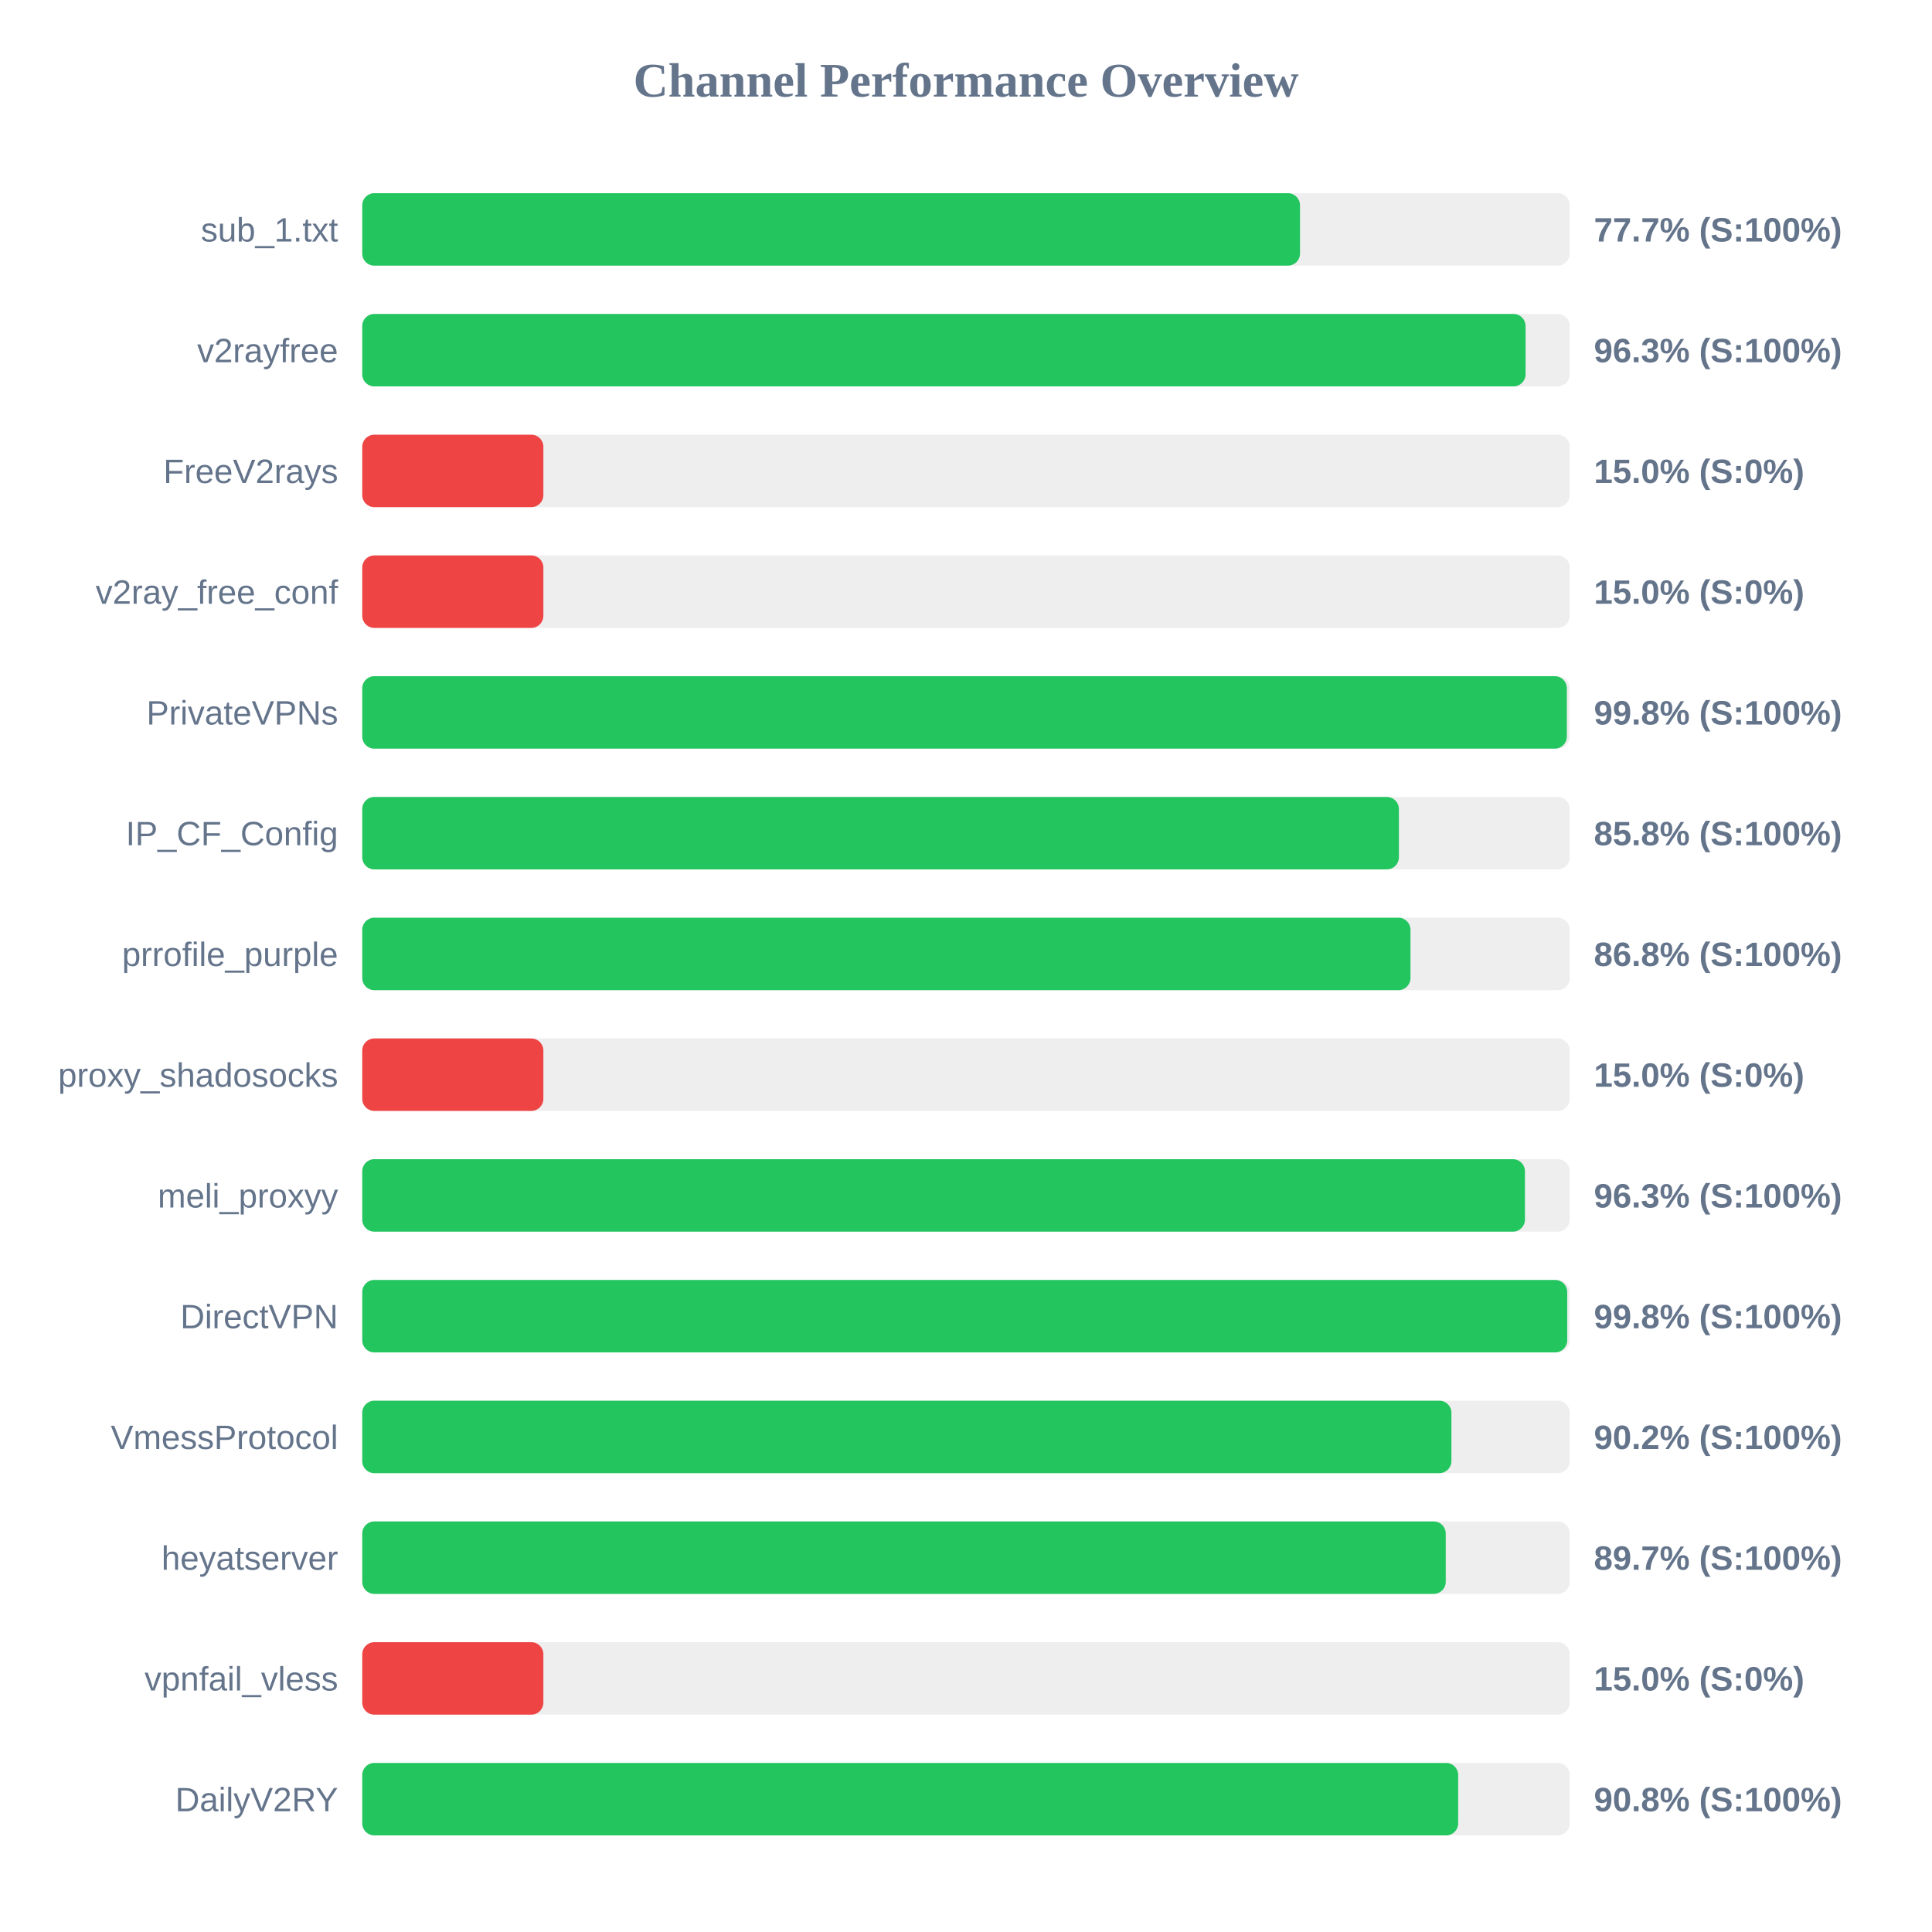
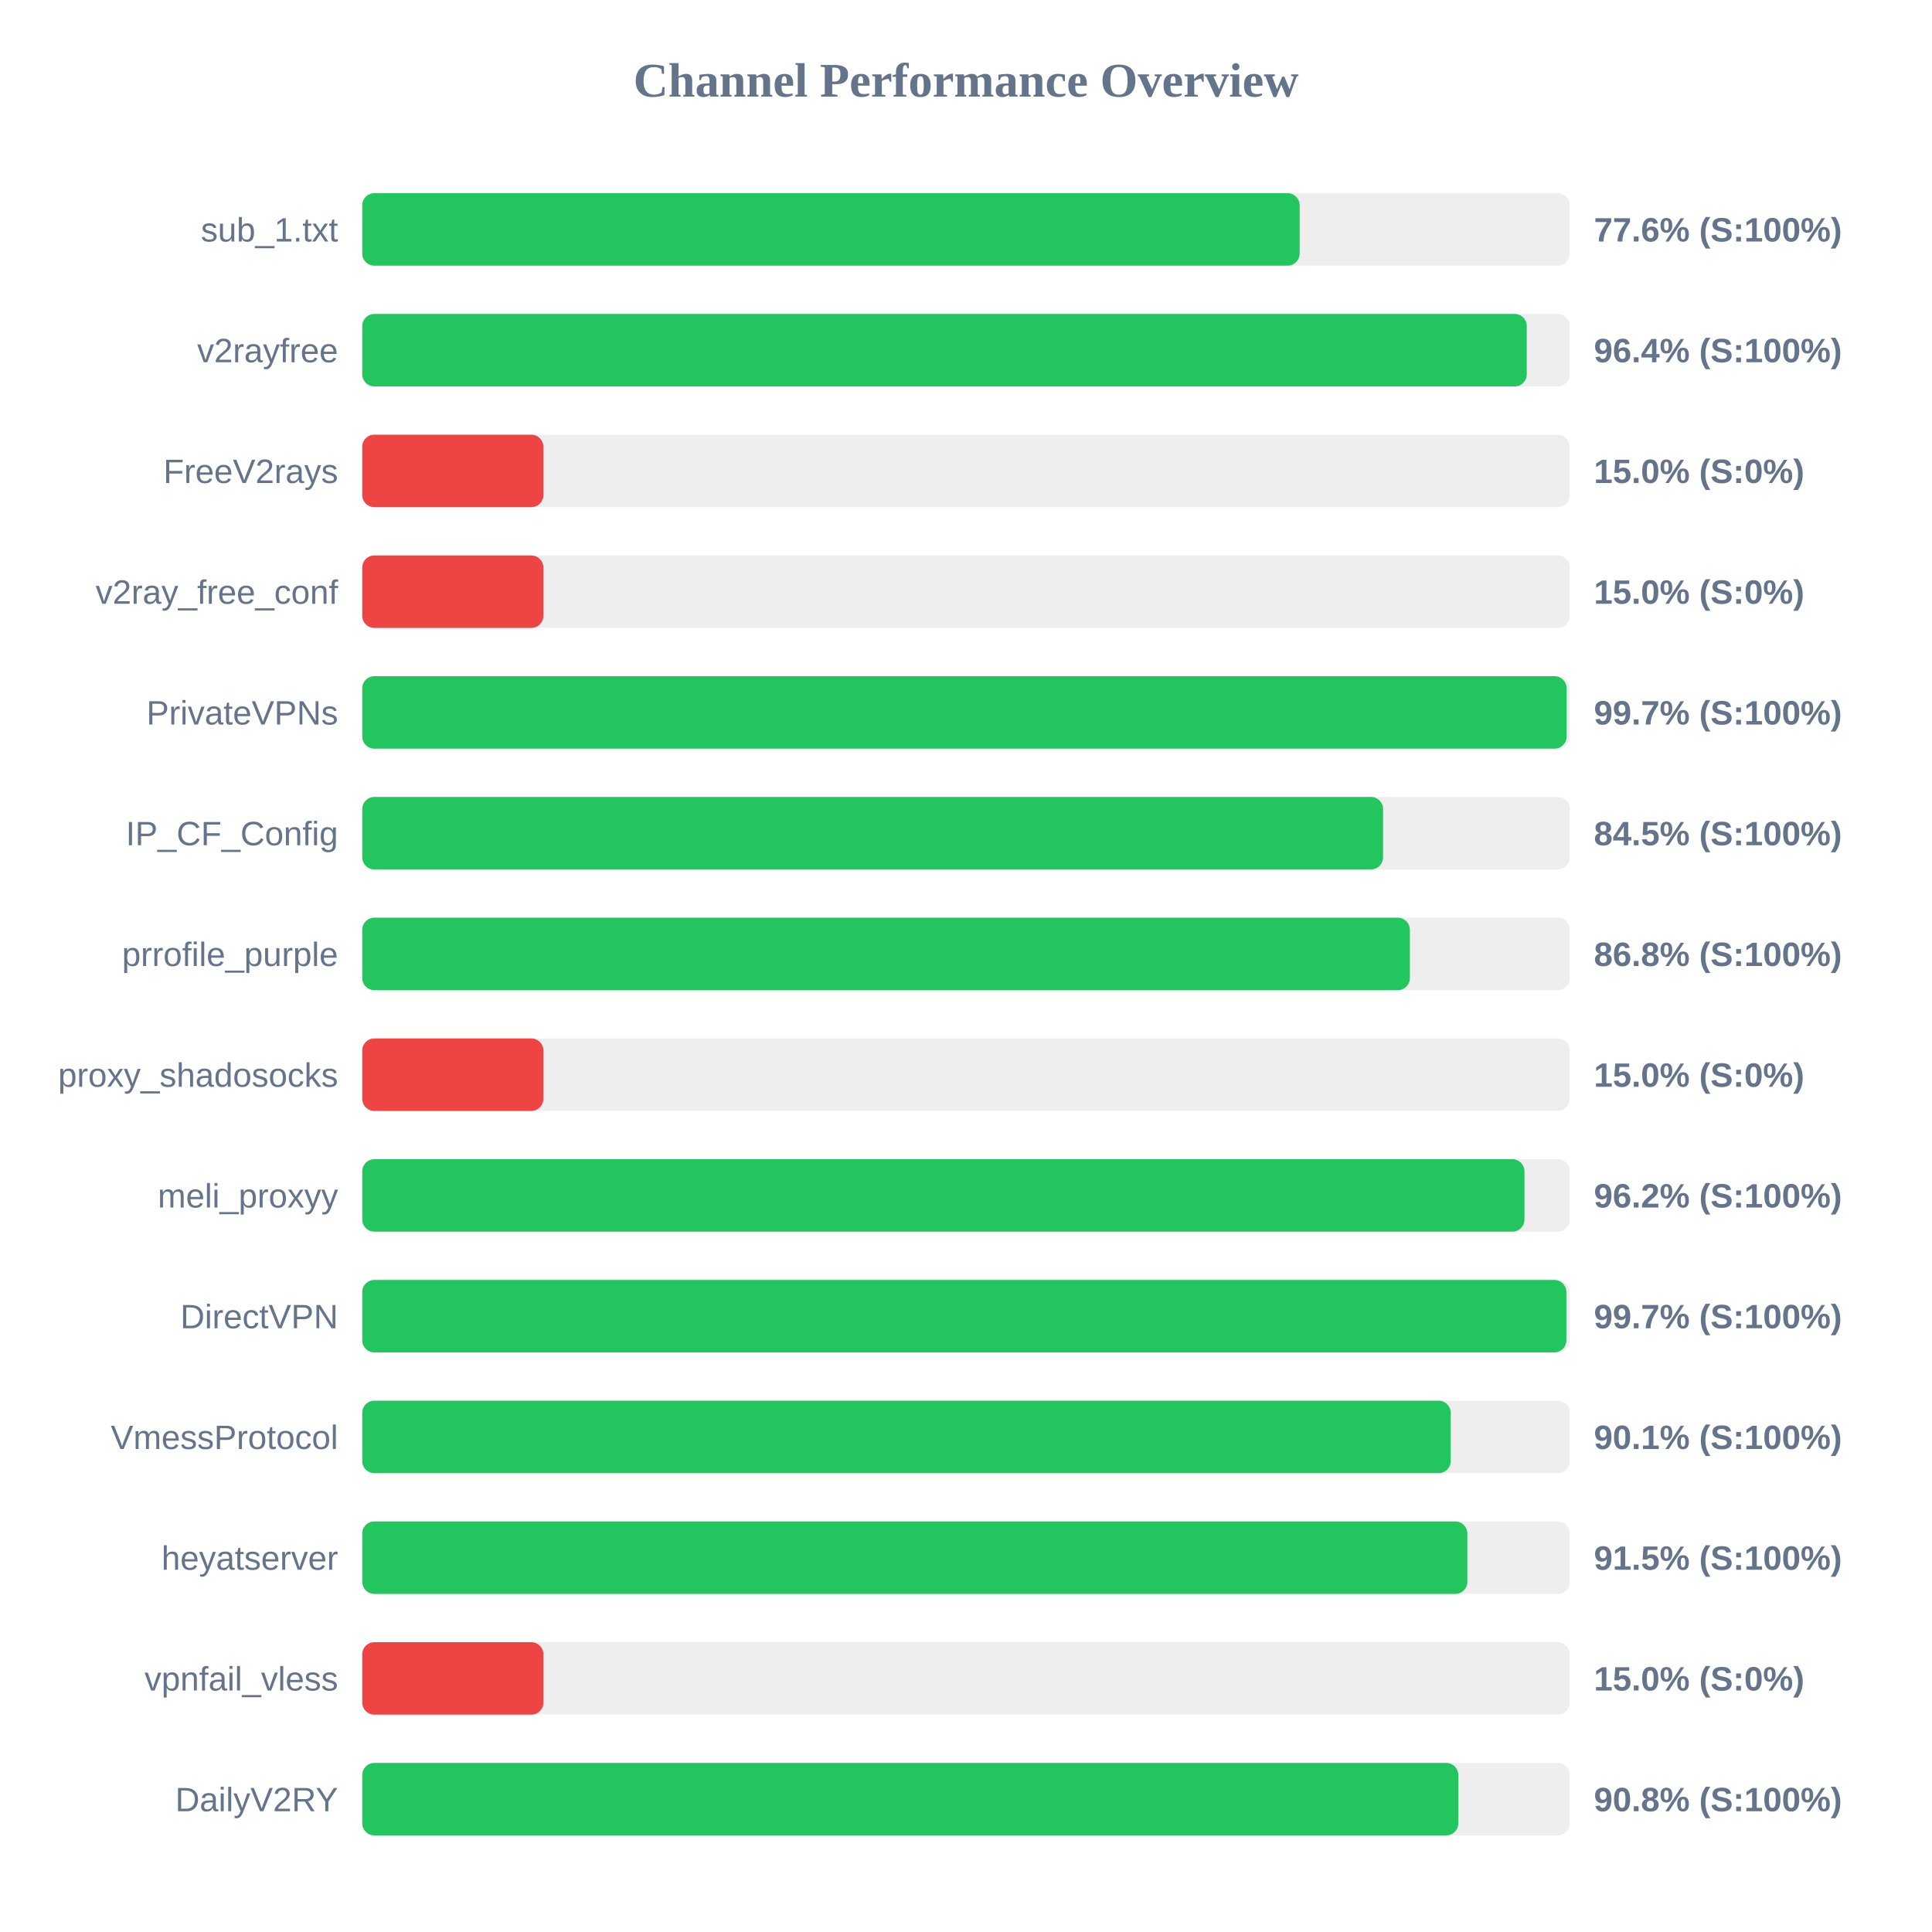
<svg xmlns="http://www.w3.org/2000/svg" width="800" height="800" version="1.1">
  <style>
        .row { font: 14px Arial; fill: #64748b; }
        .score { font: bold 14px Arial; fill: #64748b; }
    </style>
  <text x="400" y="40" text-anchor="middle" font-size="20px" font-weight="bold" fill="#64748b">Channel Performance Overview</text>
  <rect x="150" y="80" width="500" height="30" fill="#eee" rx="5" />
-   <rect x="150" y="80" width="388.3" height="30" fill="#22c55e" rx="5" />
+   <rect x="150" y="80" width="388.15" height="30" fill="#22c55e" rx="5" />
  <text x="140" y="100" text-anchor="end" class="row">sub_1.txt</text>
-   <text x="660" y="100" text-anchor="start" class="score">77.7% (S:100%)</text>
+   <text x="660" y="100" text-anchor="start" class="score">77.6% (S:100%)</text>
  <rect x="150" y="130" width="500" height="30" fill="#eee" rx="5" />
-   <rect x="150" y="130" width="481.7" height="30" fill="#22c55e" rx="5" />
+   <rect x="150" y="130" width="482.2" height="30" fill="#22c55e" rx="5" />
  <text x="140" y="150" text-anchor="end" class="row">v2rayfree</text>
-   <text x="660" y="150" text-anchor="start" class="score">96.3% (S:100%)</text>
+   <text x="660" y="150" text-anchor="start" class="score">96.4% (S:100%)</text>
  <rect x="150" y="180" width="500" height="30" fill="#eee" rx="5" />
  <rect x="150" y="180" width="75.0" height="30" fill="#ef4444" rx="5" />
  <text x="140" y="200" text-anchor="end" class="row">FreeV2rays</text>
  <text x="660" y="200" text-anchor="start" class="score">15.0% (S:0%)</text>
  <rect x="150" y="230" width="500" height="30" fill="#eee" rx="5" />
  <rect x="150" y="230" width="75.0" height="30" fill="#ef4444" rx="5" />
  <text x="140" y="250" text-anchor="end" class="row">v2ray_free_conf</text>
  <text x="660" y="250" text-anchor="start" class="score">15.0% (S:0%)</text>
  <rect x="150" y="280" width="500" height="30" fill="#eee" rx="5" />
-   <rect x="150" y="280" width="498.8" height="30" fill="#22c55e" rx="5" />
+   <rect x="150" y="280" width="498.7" height="30" fill="#22c55e" rx="5" />
  <text x="140" y="300" text-anchor="end" class="row">PrivateVPNs</text>
-   <text x="660" y="300" text-anchor="start" class="score">99.8% (S:100%)</text>
+   <text x="660" y="300" text-anchor="start" class="score">99.7% (S:100%)</text>
  <rect x="150" y="330" width="500" height="30" fill="#eee" rx="5" />
-   <rect x="150" y="330" width="429.25" height="30" fill="#22c55e" rx="5" />
+   <rect x="150" y="330" width="422.7" height="30" fill="#22c55e" rx="5" />
  <text x="140" y="350" text-anchor="end" class="row">IP_CF_Config</text>
-   <text x="660" y="350" text-anchor="start" class="score">85.8% (S:100%)</text>
+   <text x="660" y="350" text-anchor="start" class="score">84.5% (S:100%)</text>
  <rect x="150" y="380" width="500" height="30" fill="#eee" rx="5" />
-   <rect x="150" y="380" width="434.05" height="30" fill="#22c55e" rx="5" />
+   <rect x="150" y="380" width="433.8" height="30" fill="#22c55e" rx="5" />
  <text x="140" y="400" text-anchor="end" class="row">prrofile_purple</text>
  <text x="660" y="400" text-anchor="start" class="score">86.8% (S:100%)</text>
  <rect x="150" y="430" width="500" height="30" fill="#eee" rx="5" />
  <rect x="150" y="430" width="75.0" height="30" fill="#ef4444" rx="5" />
  <text x="140" y="450" text-anchor="end" class="row">proxy_shadosocks</text>
  <text x="660" y="450" text-anchor="start" class="score">15.0% (S:0%)</text>
  <rect x="150" y="480" width="500" height="30" fill="#eee" rx="5" />
-   <rect x="150" y="480" width="481.45" height="30" fill="#22c55e" rx="5" />
+   <rect x="150" y="480" width="481.25" height="30" fill="#22c55e" rx="5" />
  <text x="140" y="500" text-anchor="end" class="row">meli_proxyy</text>
-   <text x="660" y="500" text-anchor="start" class="score">96.3% (S:100%)</text>
+   <text x="660" y="500" text-anchor="start" class="score">96.2% (S:100%)</text>
  <rect x="150" y="530" width="500" height="30" fill="#eee" rx="5" />
-   <rect x="150" y="530" width="498.95" height="30" fill="#22c55e" rx="5" />
+   <rect x="150" y="530" width="498.6" height="30" fill="#22c55e" rx="5" />
  <text x="140" y="550" text-anchor="end" class="row">DirectVPN</text>
-   <text x="660" y="550" text-anchor="start" class="score">99.8% (S:100%)</text>
+   <text x="660" y="550" text-anchor="start" class="score">99.7% (S:100%)</text>
  <rect x="150" y="580" width="500" height="30" fill="#eee" rx="5" />
-   <rect x="150" y="580" width="451.0" height="30" fill="#22c55e" rx="5" />
+   <rect x="150" y="580" width="450.7" height="30" fill="#22c55e" rx="5" />
  <text x="140" y="600" text-anchor="end" class="row">VmessProtocol</text>
-   <text x="660" y="600" text-anchor="start" class="score">90.2% (S:100%)</text>
+   <text x="660" y="600" text-anchor="start" class="score">90.1% (S:100%)</text>
  <rect x="150" y="630" width="500" height="30" fill="#eee" rx="5" />
-   <rect x="150" y="630" width="448.65" height="30" fill="#22c55e" rx="5" />
+   <rect x="150" y="630" width="457.6" height="30" fill="#22c55e" rx="5" />
  <text x="140" y="650" text-anchor="end" class="row">heyatserver</text>
-   <text x="660" y="650" text-anchor="start" class="score">89.7% (S:100%)</text>
+   <text x="660" y="650" text-anchor="start" class="score">91.5% (S:100%)</text>
  <rect x="150" y="680" width="500" height="30" fill="#eee" rx="5" />
  <rect x="150" y="680" width="75.0" height="30" fill="#ef4444" rx="5" />
  <text x="140" y="700" text-anchor="end" class="row">vpnfail_vless</text>
  <text x="660" y="700" text-anchor="start" class="score">15.0% (S:0%)</text>
  <rect x="150" y="730" width="500" height="30" fill="#eee" rx="5" />
-   <rect x="150" y="730" width="453.8" height="30" fill="#22c55e" rx="5" />
+   <rect x="150" y="730" width="453.85" height="30" fill="#22c55e" rx="5" />
  <text x="140" y="750" text-anchor="end" class="row">DailyV2RY</text>
  <text x="660" y="750" text-anchor="start" class="score">90.8% (S:100%)</text>
</svg>
